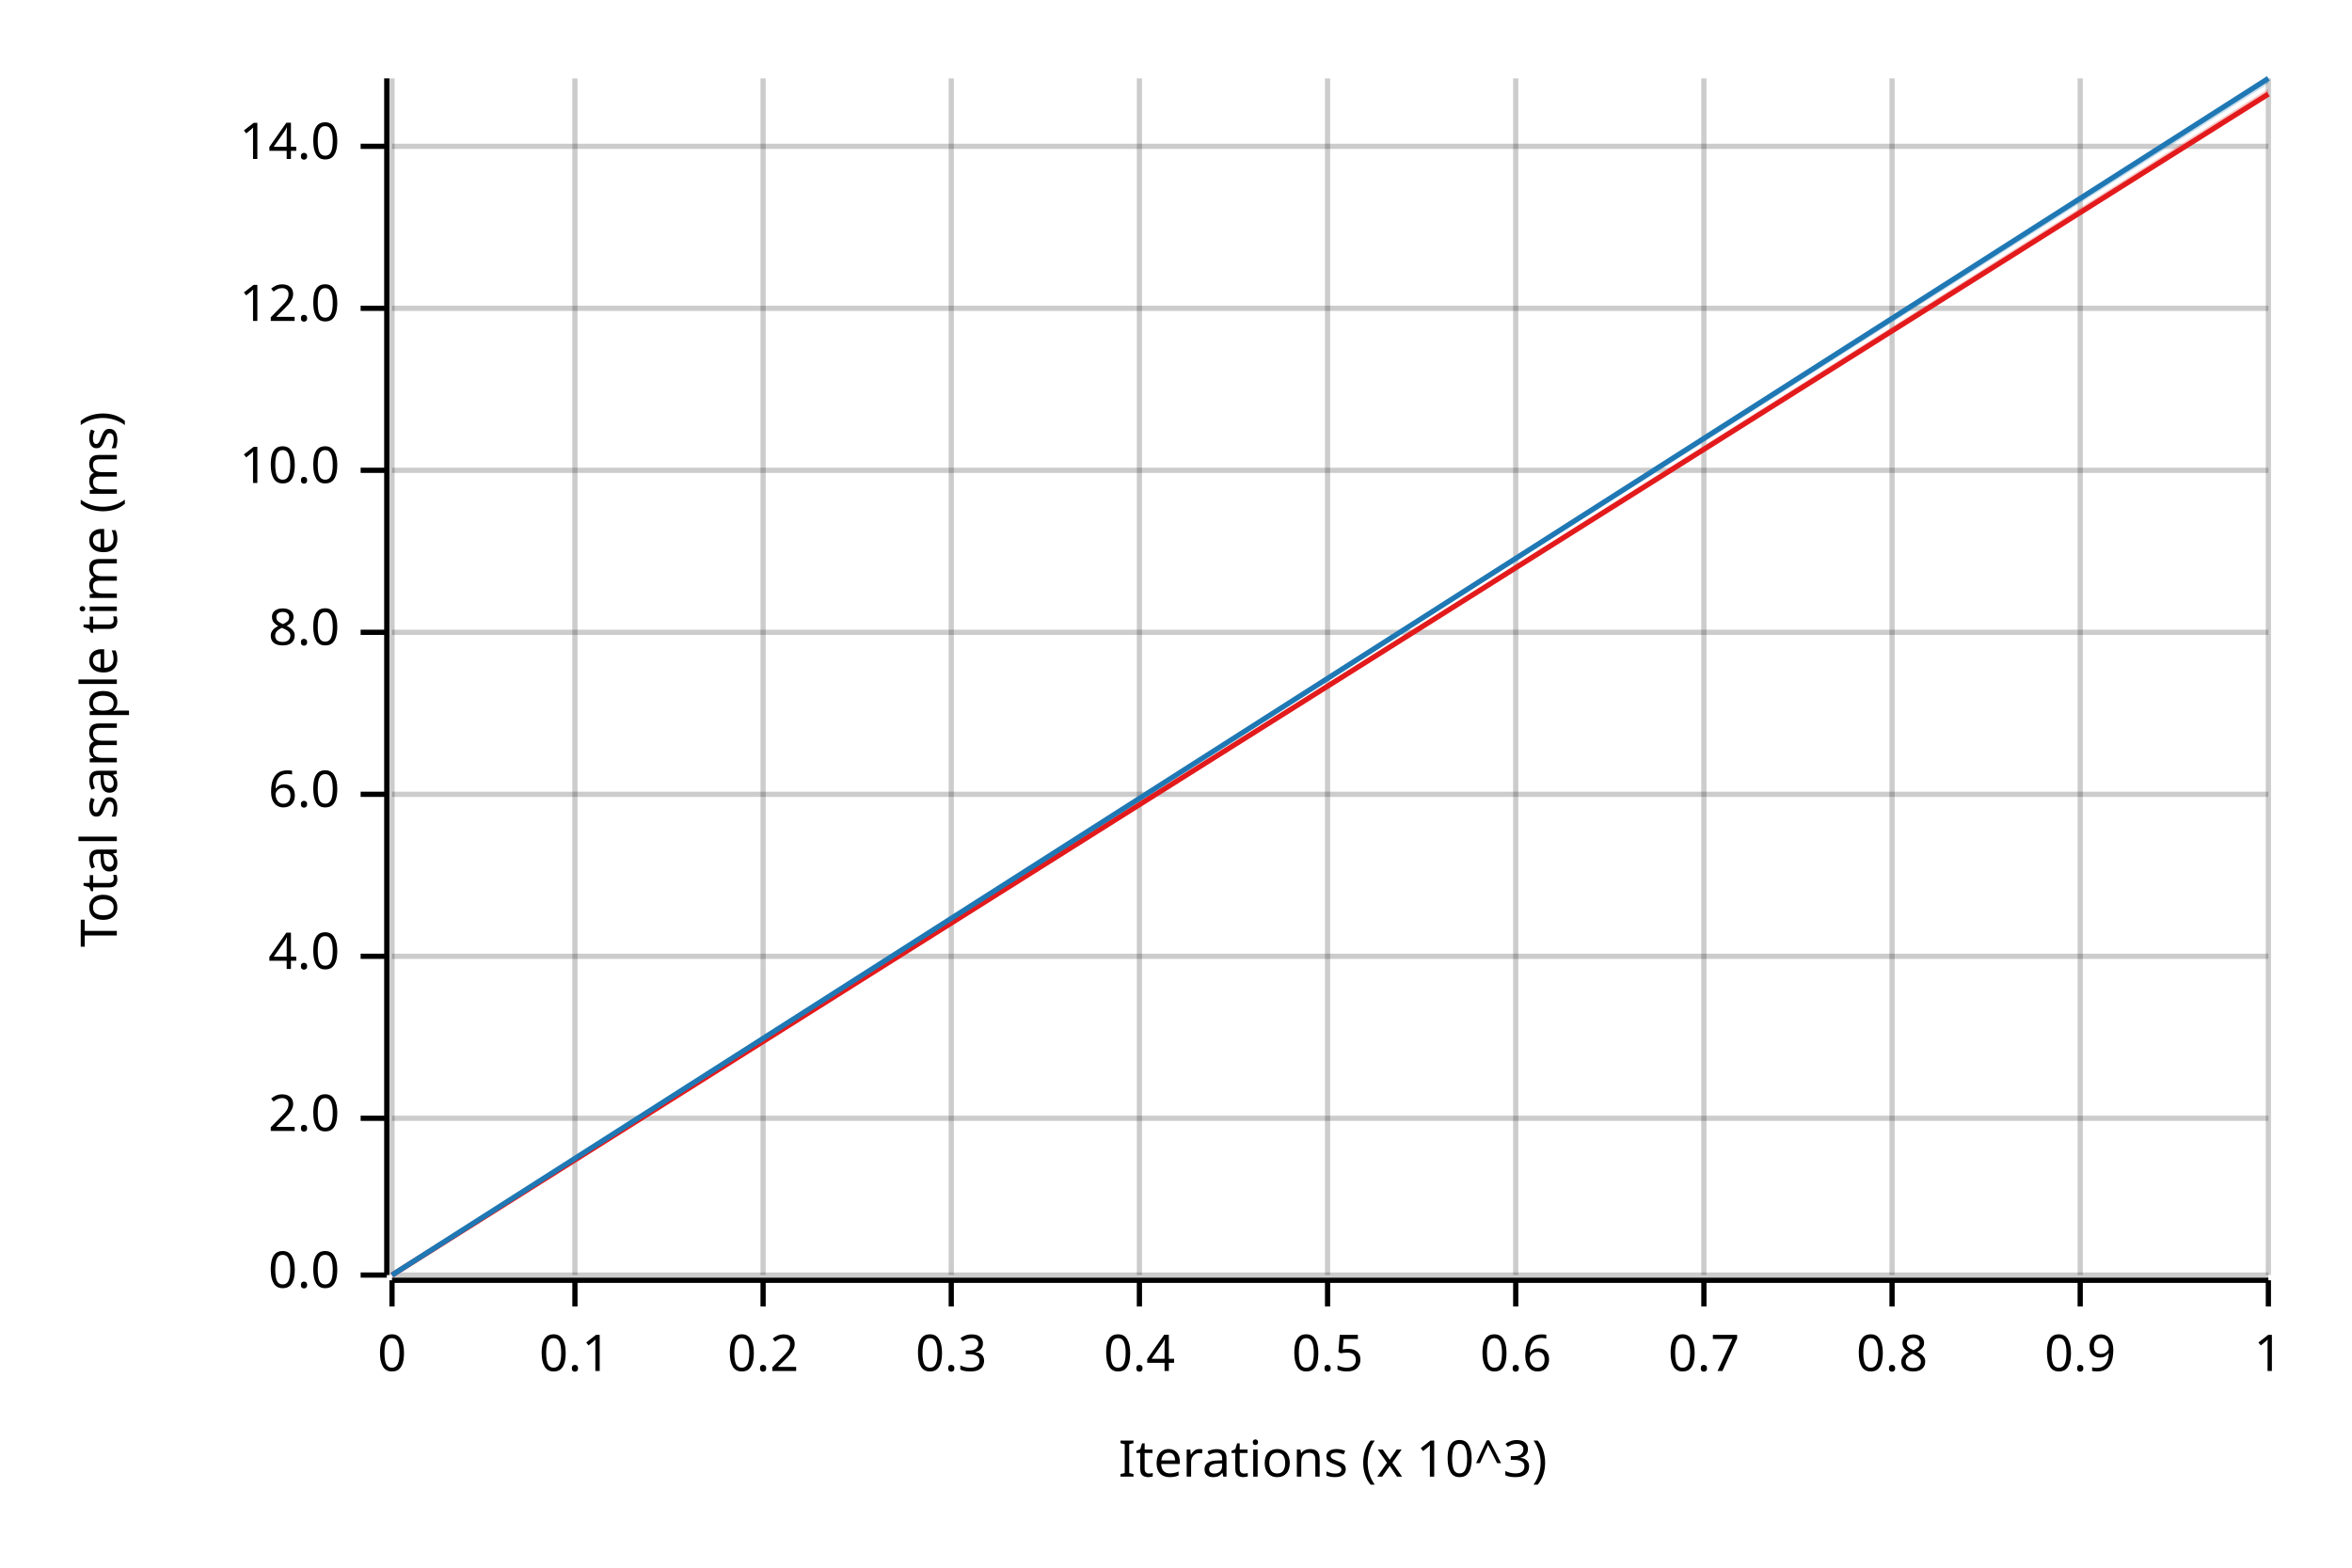
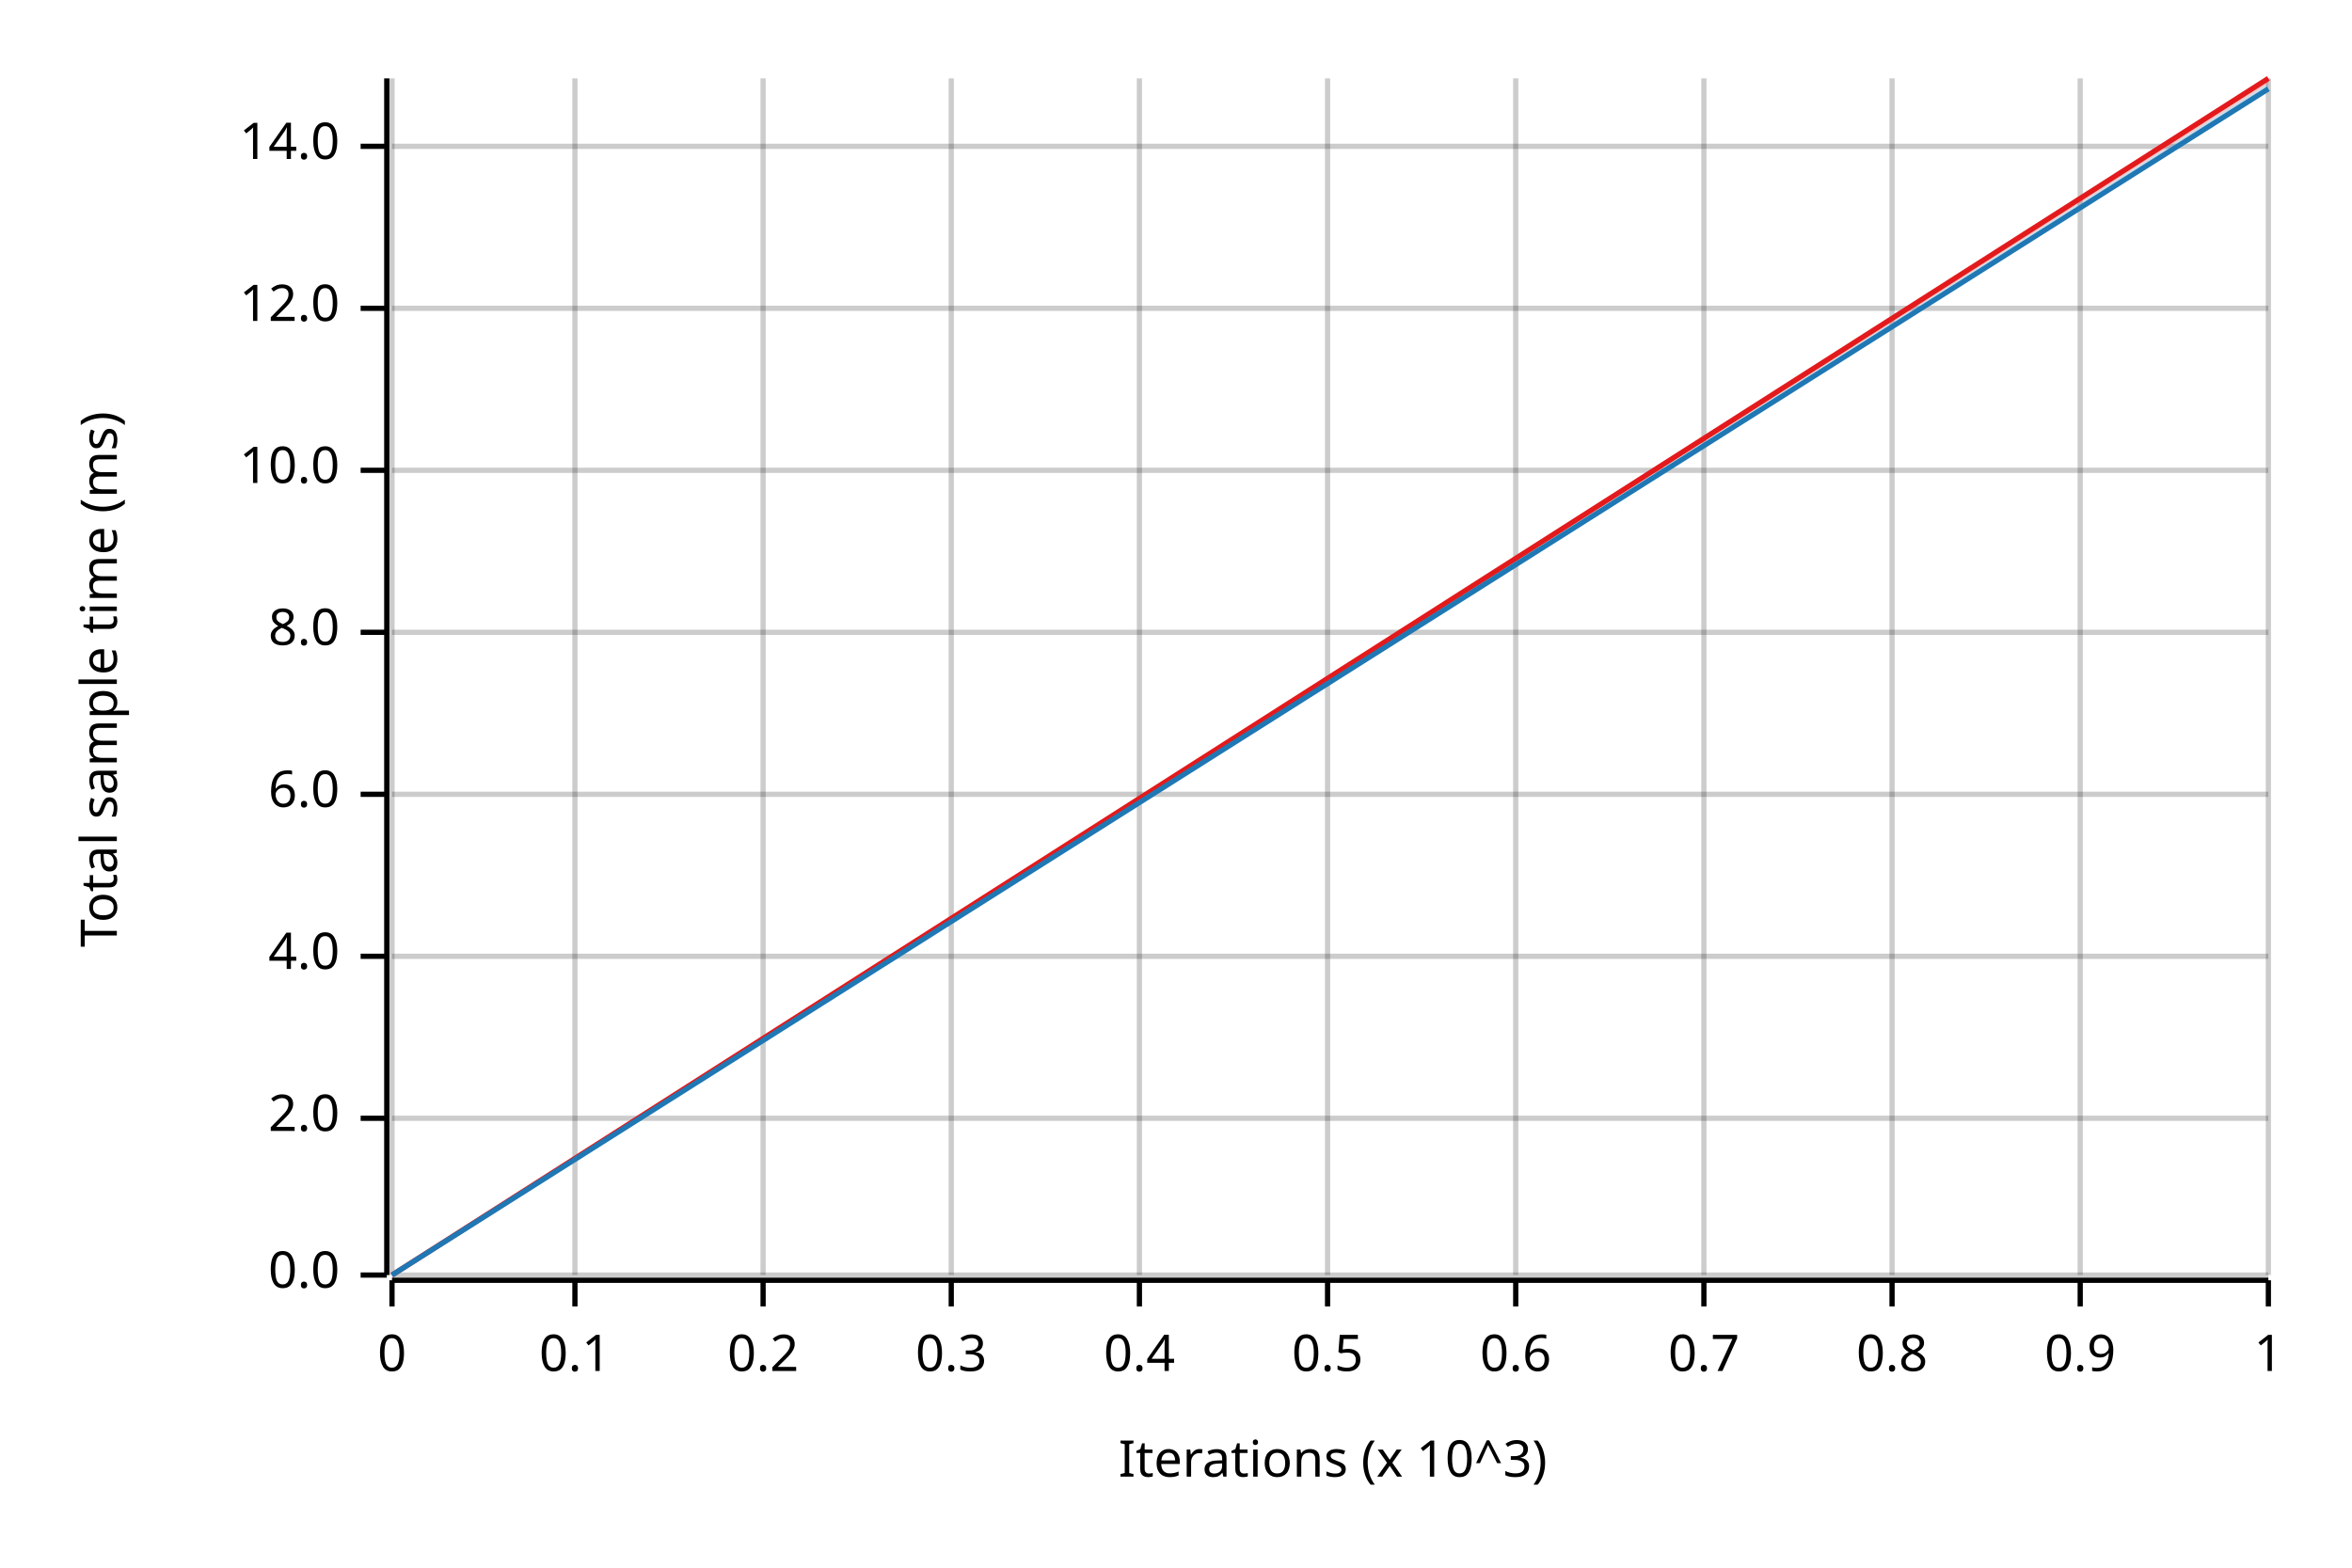
<svg xmlns="http://www.w3.org/2000/svg" width="450" height="300" viewBox="0 0 450 300">
  <text x="15" y="130" dy="0.76em" text-anchor="middle" font-family="sans-serif" font-size="9.677" opacity="1" fill="#000000" transform="rotate(270, 15, 130)">
Total sample time (ms)
</text>
  <text x="255" y="285" dy="-0.5ex" text-anchor="middle" font-family="sans-serif" font-size="9.677" opacity="1" fill="#000000">
Iterations (x 10^3)
</text>
  <line opacity="0.2" stroke="#000000" stroke-width="1" x1="75" y1="244" x2="75" y2="15" />
  <line opacity="0.2" stroke="#000000" stroke-width="1" x1="110" y1="244" x2="110" y2="15" />
  <line opacity="0.2" stroke="#000000" stroke-width="1" x1="146" y1="244" x2="146" y2="15" />
  <line opacity="0.2" stroke="#000000" stroke-width="1" x1="182" y1="244" x2="182" y2="15" />
  <line opacity="0.2" stroke="#000000" stroke-width="1" x1="218" y1="244" x2="218" y2="15" />
  <line opacity="0.2" stroke="#000000" stroke-width="1" x1="254" y1="244" x2="254" y2="15" />
  <line opacity="0.2" stroke="#000000" stroke-width="1" x1="290" y1="244" x2="290" y2="15" />
  <line opacity="0.2" stroke="#000000" stroke-width="1" x1="326" y1="244" x2="326" y2="15" />
  <line opacity="0.2" stroke="#000000" stroke-width="1" x1="362" y1="244" x2="362" y2="15" />
  <line opacity="0.2" stroke="#000000" stroke-width="1" x1="398" y1="244" x2="398" y2="15" />
  <line opacity="0.2" stroke="#000000" stroke-width="1" x1="434" y1="244" x2="434" y2="15" />
  <line opacity="0.2" stroke="#000000" stroke-width="1" x1="75" y1="244" x2="434" y2="244" />
  <line opacity="0.2" stroke="#000000" stroke-width="1" x1="75" y1="214" x2="434" y2="214" />
  <line opacity="0.2" stroke="#000000" stroke-width="1" x1="75" y1="183" x2="434" y2="183" />
  <line opacity="0.2" stroke="#000000" stroke-width="1" x1="75" y1="152" x2="434" y2="152" />
  <line opacity="0.2" stroke="#000000" stroke-width="1" x1="75" y1="121" x2="434" y2="121" />
  <line opacity="0.2" stroke="#000000" stroke-width="1" x1="75" y1="90" x2="434" y2="90" />
  <line opacity="0.2" stroke="#000000" stroke-width="1" x1="75" y1="59" x2="434" y2="59" />
  <line opacity="0.2" stroke="#000000" stroke-width="1" x1="75" y1="28" x2="434" y2="28" />
  <polyline fill="none" opacity="1" stroke="#000000" stroke-width="1" points="74,15 74,244 " />
  <text x="65" y="244" dy="0.5ex" text-anchor="end" font-family="sans-serif" font-size="9.677" opacity="1" fill="#000000">
0.0
</text>
  <polyline fill="none" opacity="1" stroke="#000000" stroke-width="1" points="69,244 74,244 " />
  <text x="65" y="214" dy="0.5ex" text-anchor="end" font-family="sans-serif" font-size="9.677" opacity="1" fill="#000000">
2.0
</text>
  <polyline fill="none" opacity="1" stroke="#000000" stroke-width="1" points="69,214 74,214 " />
  <text x="65" y="183" dy="0.5ex" text-anchor="end" font-family="sans-serif" font-size="9.677" opacity="1" fill="#000000">
4.0
</text>
  <polyline fill="none" opacity="1" stroke="#000000" stroke-width="1" points="69,183 74,183 " />
  <text x="65" y="152" dy="0.5ex" text-anchor="end" font-family="sans-serif" font-size="9.677" opacity="1" fill="#000000">
6.0
</text>
  <polyline fill="none" opacity="1" stroke="#000000" stroke-width="1" points="69,152 74,152 " />
  <text x="65" y="121" dy="0.5ex" text-anchor="end" font-family="sans-serif" font-size="9.677" opacity="1" fill="#000000">
8.0
</text>
  <polyline fill="none" opacity="1" stroke="#000000" stroke-width="1" points="69,121 74,121 " />
  <text x="65" y="90" dy="0.5ex" text-anchor="end" font-family="sans-serif" font-size="9.677" opacity="1" fill="#000000">
10.0
</text>
  <polyline fill="none" opacity="1" stroke="#000000" stroke-width="1" points="69,90 74,90 " />
  <text x="65" y="59" dy="0.5ex" text-anchor="end" font-family="sans-serif" font-size="9.677" opacity="1" fill="#000000">
12.0
</text>
  <polyline fill="none" opacity="1" stroke="#000000" stroke-width="1" points="69,59 74,59 " />
  <text x="65" y="28" dy="0.5ex" text-anchor="end" font-family="sans-serif" font-size="9.677" opacity="1" fill="#000000">
14.0
</text>
  <polyline fill="none" opacity="1" stroke="#000000" stroke-width="1" points="69,28 74,28 " />
  <polyline fill="none" opacity="1" stroke="#000000" stroke-width="1" points="75,245 434,245 " />
  <text x="75" y="255" dy="0.76em" text-anchor="middle" font-family="sans-serif" font-size="9.677" opacity="1" fill="#000000">
0
</text>
  <polyline fill="none" opacity="1" stroke="#000000" stroke-width="1" points="75,245 75,250 " />
  <text x="110" y="255" dy="0.76em" text-anchor="middle" font-family="sans-serif" font-size="9.677" opacity="1" fill="#000000">
0.1
</text>
  <polyline fill="none" opacity="1" stroke="#000000" stroke-width="1" points="110,245 110,250 " />
  <text x="146" y="255" dy="0.76em" text-anchor="middle" font-family="sans-serif" font-size="9.677" opacity="1" fill="#000000">
0.2
</text>
  <polyline fill="none" opacity="1" stroke="#000000" stroke-width="1" points="146,245 146,250 " />
  <text x="182" y="255" dy="0.76em" text-anchor="middle" font-family="sans-serif" font-size="9.677" opacity="1" fill="#000000">
0.3
</text>
  <polyline fill="none" opacity="1" stroke="#000000" stroke-width="1" points="182,245 182,250 " />
  <text x="218" y="255" dy="0.76em" text-anchor="middle" font-family="sans-serif" font-size="9.677" opacity="1" fill="#000000">
0.4
</text>
  <polyline fill="none" opacity="1" stroke="#000000" stroke-width="1" points="218,245 218,250 " />
  <text x="254" y="255" dy="0.76em" text-anchor="middle" font-family="sans-serif" font-size="9.677" opacity="1" fill="#000000">
0.5
</text>
  <polyline fill="none" opacity="1" stroke="#000000" stroke-width="1" points="254,245 254,250 " />
  <text x="290" y="255" dy="0.76em" text-anchor="middle" font-family="sans-serif" font-size="9.677" opacity="1" fill="#000000">
0.6
</text>
  <polyline fill="none" opacity="1" stroke="#000000" stroke-width="1" points="290,245 290,250 " />
  <text x="326" y="255" dy="0.76em" text-anchor="middle" font-family="sans-serif" font-size="9.677" opacity="1" fill="#000000">
0.7
</text>
  <polyline fill="none" opacity="1" stroke="#000000" stroke-width="1" points="326,245 326,250 " />
  <text x="362" y="255" dy="0.76em" text-anchor="middle" font-family="sans-serif" font-size="9.677" opacity="1" fill="#000000">
0.8
</text>
  <polyline fill="none" opacity="1" stroke="#000000" stroke-width="1" points="362,245 362,250 " />
  <text x="398" y="255" dy="0.76em" text-anchor="middle" font-family="sans-serif" font-size="9.677" opacity="1" fill="#000000">
0.9
</text>
  <polyline fill="none" opacity="1" stroke="#000000" stroke-width="1" points="398,245 398,250 " />
  <text x="434" y="255" dy="0.76em" text-anchor="middle" font-family="sans-serif" font-size="9.677" opacity="1" fill="#000000">
1
</text>
  <polyline fill="none" opacity="1" stroke="#000000" stroke-width="1" points="434,245 434,250 " />
-   <polyline fill="none" opacity="1" stroke="#E31A1C" stroke-width="1" points="75,244 434,18 " />
-   <polygon opacity="0.25" fill="#E31A1C" points="75,244 434,18 434,17 " />
-   <polyline fill="none" opacity="1" stroke="#1F78B4" stroke-width="1" points="75,244 434,15 " />
-   <polygon opacity="0.25" fill="#1F78B4" points="75,244 434,16 434,15 " />
+   <polyline fill="none" opacity="1" stroke="#E31A1C" stroke-width="1" points="75,244 434,15 " />
+   <polygon opacity="0.25" fill="#E31A1C" points="75,244 434,16 434,15 " />
+   <polyline fill="none" opacity="1" stroke="#1F78B4" stroke-width="1" points="75,244 434,17 " />
+   <polygon opacity="0.25" fill="#1F78B4" points="75,244 434,17 434,16 " />
</svg>
